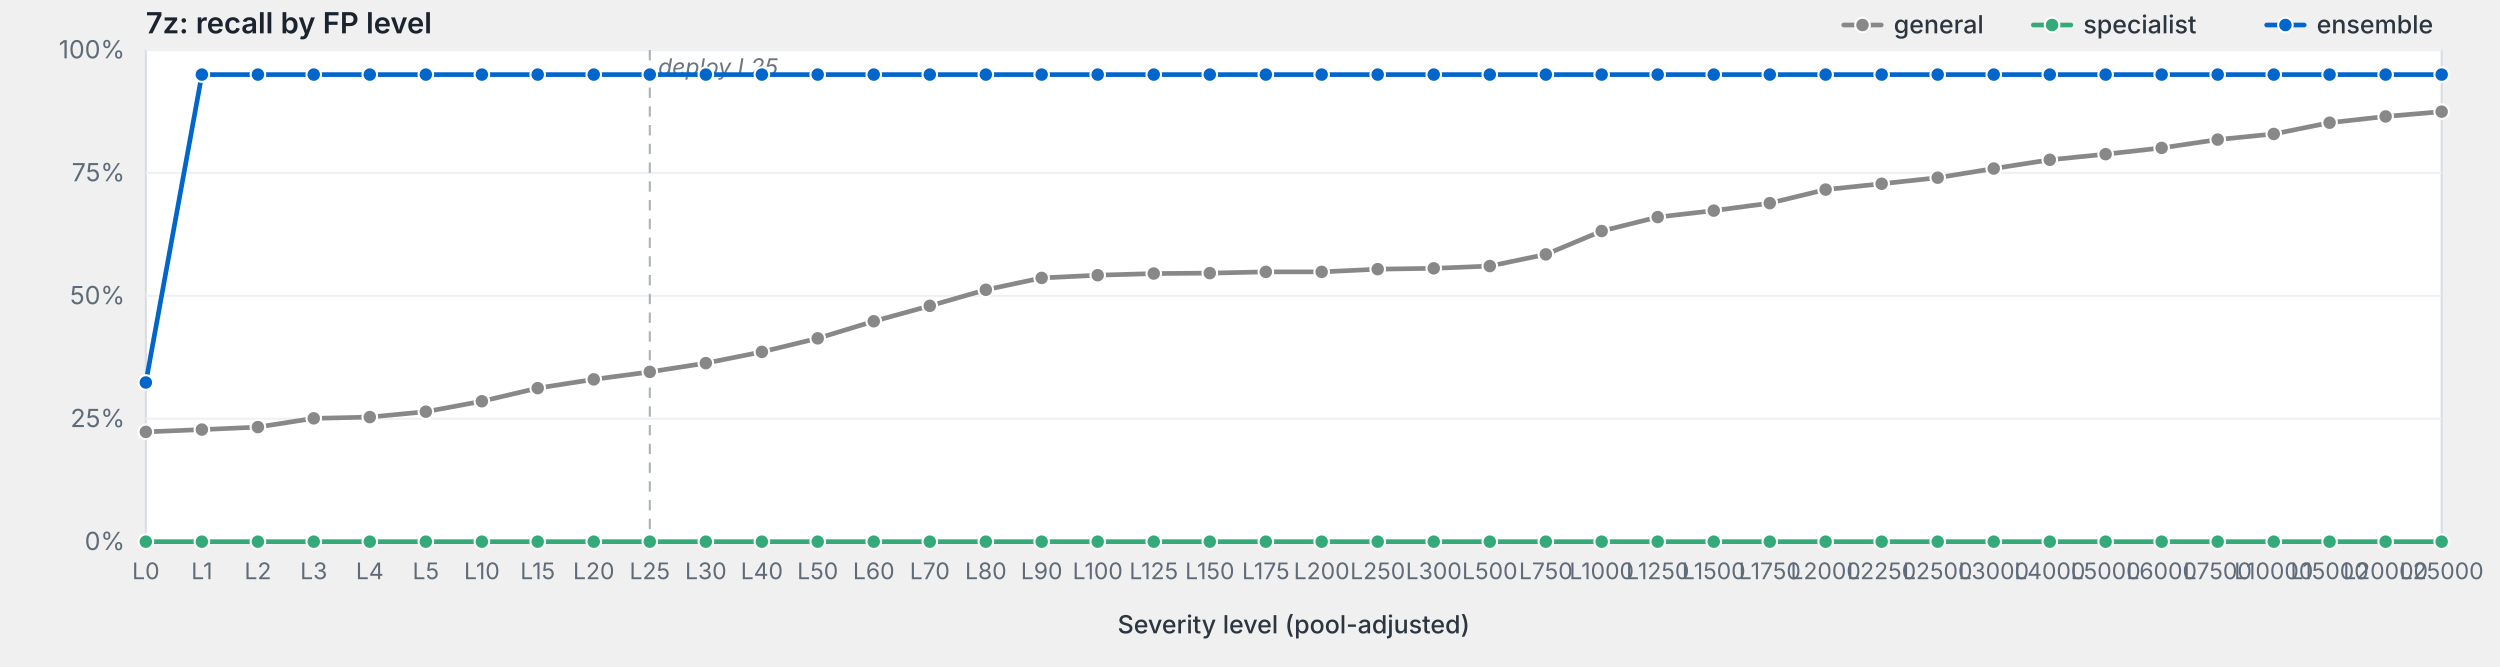
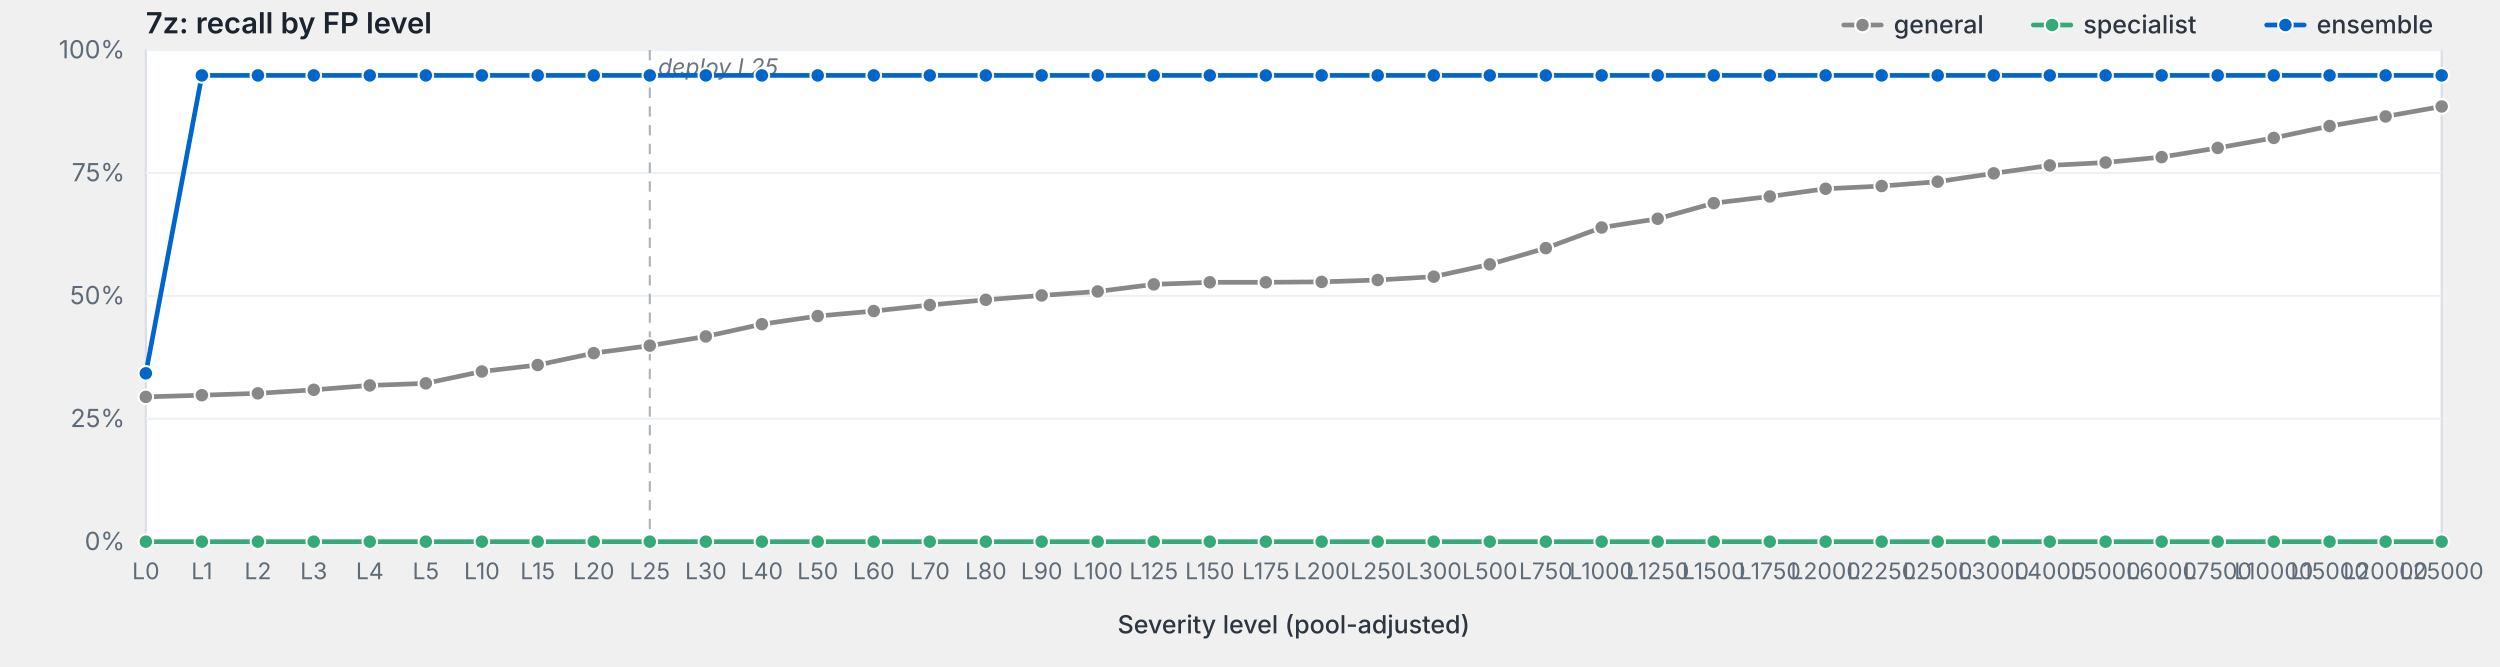
<svg xmlns="http://www.w3.org/2000/svg" viewBox="0 0 1200 320" width="1200" height="320" preserveAspectRatio="xMidYMid meet" role="img" aria-label="7z: recall by FP level">
  <style>svg { background: #fdfdfd; }.frame { fill: #fff; stroke: #d8dde3; stroke-width: 1; }.grid { stroke: #eef0f3; stroke-width: 1; }.tick { stroke: #b8bfc7; stroke-width: 1; }.axis-label { fill: #5f6b78; font-family: -apple-system, BlinkMacSystemFont, "Segoe UI", system-ui, sans-serif; font-size: 12px; }.x-label { fill: #5f6b78; font-family: -apple-system, BlinkMacSystemFont, "Segoe UI", system-ui, sans-serif; font-size: 11px; }.axis-title { fill: #2d3540; font-family: -apple-system, BlinkMacSystemFont, "Segoe UI", system-ui, sans-serif; font-size: 12px; font-weight: 500; }.title { fill: #1a232e; font-family: -apple-system, BlinkMacSystemFont, "Segoe UI", system-ui, sans-serif; font-size: 14px; font-weight: 600; }.deploy-marker { stroke: #aab2bd; stroke-width: 1; stroke-dasharray: 5,4; }.deploy-label { fill: #6b7480; font-family: -apple-system, BlinkMacSystemFont, "Segoe UI", system-ui, sans-serif; font-size: 11px; font-style: italic; }.curve { fill: none; stroke-width: 2.25; stroke-linejoin: round; stroke-linecap: round; }.marker { stroke: #fff; stroke-width: 1; }.legend-text { fill: #2d3540; font-family: -apple-system, BlinkMacSystemFont, "Segoe UI", system-ui, sans-serif; font-size: 12px; font-weight: 500; }</style>
  <text class="title" x="70" y="16">7z: recall by FP level</text>
  <rect class="frame" x="70" y="24" width="1102" height="236" />
  <line class="grid" x1="70" y1="260.0" x2="1172" y2="260.0" />
  <text class="axis-label" x="60" y="264.0" text-anchor="end">0%</text>
  <line class="grid" x1="70" y1="201.0" x2="1172" y2="201.0" />
  <text class="axis-label" x="60" y="205.0" text-anchor="end">25%</text>
  <line class="grid" x1="70" y1="142.0" x2="1172" y2="142.0" />
  <text class="axis-label" x="60" y="146.0" text-anchor="end">50%</text>
  <line class="grid" x1="70" y1="83.0" x2="1172" y2="83.0" />
  <text class="axis-label" x="60" y="87.0" text-anchor="end">75%</text>
  <line class="grid" x1="70" y1="24.0" x2="1172" y2="24.0" />
  <text class="axis-label" x="60" y="28.0" text-anchor="end">100%</text>
  <line class="deploy-marker" x1="311.9" y1="24" x2="311.9" y2="260" />
  <text class="deploy-label" x="315.9" y="36" text-anchor="start">deploy L25</text>
  <line class="tick" x1="70.0" y1="260" x2="70.0" y2="264" />
  <text class="x-label" x="70.0" y="278" text-anchor="middle">L0</text>
  <line class="tick" x1="96.9" y1="260" x2="96.9" y2="264" />
  <text class="x-label" x="96.9" y="278" text-anchor="middle">L1</text>
  <line class="tick" x1="123.8" y1="260" x2="123.8" y2="264" />
  <text class="x-label" x="123.8" y="278" text-anchor="middle">L2</text>
  <line class="tick" x1="150.6" y1="260" x2="150.6" y2="264" />
  <text class="x-label" x="150.6" y="278" text-anchor="middle">L3</text>
  <line class="tick" x1="177.5" y1="260" x2="177.5" y2="264" />
  <text class="x-label" x="177.5" y="278" text-anchor="middle">L4</text>
  <line class="tick" x1="204.4" y1="260" x2="204.4" y2="264" />
  <text class="x-label" x="204.4" y="278" text-anchor="middle">L5</text>
  <line class="tick" x1="231.3" y1="260" x2="231.3" y2="264" />
  <text class="x-label" x="231.3" y="278" text-anchor="middle">L10</text>
  <line class="tick" x1="258.1" y1="260" x2="258.1" y2="264" />
  <text class="x-label" x="258.1" y="278" text-anchor="middle">L15</text>
  <line class="tick" x1="285.0" y1="260" x2="285.0" y2="264" />
  <text class="x-label" x="285.0" y="278" text-anchor="middle">L20</text>
  <line class="tick" x1="311.9" y1="260" x2="311.9" y2="264" />
  <text class="x-label" x="311.9" y="278" text-anchor="middle">L25</text>
  <line class="tick" x1="338.8" y1="260" x2="338.8" y2="264" />
  <text class="x-label" x="338.8" y="278" text-anchor="middle">L30</text>
  <line class="tick" x1="365.7" y1="260" x2="365.7" y2="264" />
  <text class="x-label" x="365.7" y="278" text-anchor="middle">L40</text>
  <line class="tick" x1="392.5" y1="260" x2="392.5" y2="264" />
  <text class="x-label" x="392.5" y="278" text-anchor="middle">L50</text>
  <line class="tick" x1="419.4" y1="260" x2="419.4" y2="264" />
  <text class="x-label" x="419.4" y="278" text-anchor="middle">L60</text>
  <line class="tick" x1="446.3" y1="260" x2="446.3" y2="264" />
  <text class="x-label" x="446.3" y="278" text-anchor="middle">L70</text>
  <line class="tick" x1="473.2" y1="260" x2="473.2" y2="264" />
  <text class="x-label" x="473.2" y="278" text-anchor="middle">L80</text>
  <line class="tick" x1="500.0" y1="260" x2="500.0" y2="264" />
  <text class="x-label" x="500.0" y="278" text-anchor="middle">L90</text>
  <line class="tick" x1="526.9" y1="260" x2="526.9" y2="264" />
  <text class="x-label" x="526.9" y="278" text-anchor="middle">L100</text>
  <line class="tick" x1="553.8" y1="260" x2="553.8" y2="264" />
  <text class="x-label" x="553.8" y="278" text-anchor="middle">L125</text>
  <line class="tick" x1="580.7" y1="260" x2="580.7" y2="264" />
  <text class="x-label" x="580.7" y="278" text-anchor="middle">L150</text>
  <line class="tick" x1="607.6" y1="260" x2="607.6" y2="264" />
  <text class="x-label" x="607.6" y="278" text-anchor="middle">L175</text>
  <line class="tick" x1="634.4" y1="260" x2="634.4" y2="264" />
  <text class="x-label" x="634.4" y="278" text-anchor="middle">L200</text>
  <line class="tick" x1="661.3" y1="260" x2="661.3" y2="264" />
  <text class="x-label" x="661.3" y="278" text-anchor="middle">L250</text>
  <line class="tick" x1="688.2" y1="260" x2="688.2" y2="264" />
  <text class="x-label" x="688.2" y="278" text-anchor="middle">L300</text>
  <line class="tick" x1="715.1" y1="260" x2="715.1" y2="264" />
  <text class="x-label" x="715.1" y="278" text-anchor="middle">L500</text>
  <line class="tick" x1="742.0" y1="260" x2="742.0" y2="264" />
  <text class="x-label" x="742.0" y="278" text-anchor="middle">L750</text>
  <line class="tick" x1="768.8" y1="260" x2="768.8" y2="264" />
  <text class="x-label" x="768.8" y="278" text-anchor="middle">L1000</text>
  <line class="tick" x1="795.7" y1="260" x2="795.7" y2="264" />
  <text class="x-label" x="795.7" y="278" text-anchor="middle">L1250</text>
  <line class="tick" x1="822.6" y1="260" x2="822.6" y2="264" />
  <text class="x-label" x="822.6" y="278" text-anchor="middle">L1500</text>
  <line class="tick" x1="849.5" y1="260" x2="849.5" y2="264" />
  <text class="x-label" x="849.5" y="278" text-anchor="middle">L1750</text>
  <line class="tick" x1="876.3" y1="260" x2="876.3" y2="264" />
  <text class="x-label" x="876.3" y="278" text-anchor="middle">L2000</text>
  <line class="tick" x1="903.2" y1="260" x2="903.2" y2="264" />
  <text class="x-label" x="903.2" y="278" text-anchor="middle">L2250</text>
  <line class="tick" x1="930.1" y1="260" x2="930.1" y2="264" />
  <text class="x-label" x="930.1" y="278" text-anchor="middle">L2500</text>
  <line class="tick" x1="957.0" y1="260" x2="957.0" y2="264" />
  <text class="x-label" x="957.0" y="278" text-anchor="middle">L3000</text>
  <line class="tick" x1="983.9" y1="260" x2="983.9" y2="264" />
  <text class="x-label" x="983.9" y="278" text-anchor="middle">L4000</text>
  <line class="tick" x1="1010.7" y1="260" x2="1010.7" y2="264" />
  <text class="x-label" x="1010.7" y="278" text-anchor="middle">L5000</text>
  <line class="tick" x1="1037.6" y1="260" x2="1037.6" y2="264" />
  <text class="x-label" x="1037.6" y="278" text-anchor="middle">L6000</text>
  <line class="tick" x1="1064.5" y1="260" x2="1064.5" y2="264" />
  <text class="x-label" x="1064.5" y="278" text-anchor="middle">L7500</text>
  <line class="tick" x1="1091.4" y1="260" x2="1091.4" y2="264" />
  <text class="x-label" x="1091.4" y="278" text-anchor="middle">L10000</text>
  <line class="tick" x1="1118.2" y1="260" x2="1118.2" y2="264" />
  <text class="x-label" x="1118.2" y="278" text-anchor="middle">L15000</text>
  <line class="tick" x1="1145.1" y1="260" x2="1145.1" y2="264" />
  <text class="x-label" x="1145.1" y="278" text-anchor="middle">L20000</text>
  <line class="tick" x1="1172.0" y1="260" x2="1172.0" y2="264" />
  <text class="x-label" x="1172.0" y="278" text-anchor="middle">L25000</text>
  <text class="axis-title" x="621.0" y="304" text-anchor="middle">Severity level (pool-adjusted)</text>
-   <path class="curve" d="M70.0,207.3 L96.9,206.2 L123.8,205.0 L150.6,200.8 L177.5,200.2 L204.4,197.6 L231.3,192.6 L258.1,186.3 L285.0,182.1 L311.9,178.5 L338.8,174.3 L365.7,168.9 L392.5,162.4 L419.4,154.2 L446.3,146.8 L473.2,139.1 L500.0,133.4 L526.9,132.1 L553.8,131.3 L580.7,131.1 L607.6,130.5 L634.4,130.5 L661.3,129.2 L688.2,128.8 L715.1,127.7 L742.0,122.1 L768.8,110.9 L795.7,104.2 L822.6,101.1 L849.5,97.5 L876.3,91.0 L903.2,88.2 L930.1,85.3 L957.0,80.9 L983.9,76.7 L1010.7,74.0 L1037.6,71.0 L1064.5,67.0 L1091.4,64.3 L1118.2,58.9 L1145.1,55.9 L1172.0,53.6" stroke="#888" />
-   <circle class="marker" cx="70.0" cy="207.3" r="3.5" fill="#888" />
-   <circle class="marker" cx="96.9" cy="206.2" r="3.5" fill="#888" />
-   <circle class="marker" cx="123.8" cy="205.0" r="3.5" fill="#888" />
-   <circle class="marker" cx="150.6" cy="200.8" r="3.5" fill="#888" />
-   <circle class="marker" cx="177.5" cy="200.2" r="3.5" fill="#888" />
-   <circle class="marker" cx="204.4" cy="197.6" r="3.5" fill="#888" />
-   <circle class="marker" cx="231.3" cy="192.6" r="3.5" fill="#888" />
-   <circle class="marker" cx="258.1" cy="186.3" r="3.5" fill="#888" />
-   <circle class="marker" cx="285.0" cy="182.1" r="3.5" fill="#888" />
-   <circle class="marker" cx="311.9" cy="178.5" r="3.5" fill="#888" />
-   <circle class="marker" cx="338.8" cy="174.3" r="3.5" fill="#888" />
-   <circle class="marker" cx="365.7" cy="168.9" r="3.5" fill="#888" />
-   <circle class="marker" cx="392.5" cy="162.4" r="3.5" fill="#888" />
-   <circle class="marker" cx="419.4" cy="154.2" r="3.5" fill="#888" />
-   <circle class="marker" cx="446.3" cy="146.8" r="3.5" fill="#888" />
-   <circle class="marker" cx="473.2" cy="139.1" r="3.5" fill="#888" />
-   <circle class="marker" cx="500.0" cy="133.4" r="3.5" fill="#888" />
-   <circle class="marker" cx="526.9" cy="132.1" r="3.5" fill="#888" />
-   <circle class="marker" cx="553.8" cy="131.3" r="3.5" fill="#888" />
-   <circle class="marker" cx="580.7" cy="131.1" r="3.5" fill="#888" />
-   <circle class="marker" cx="607.6" cy="130.5" r="3.5" fill="#888" />
-   <circle class="marker" cx="634.4" cy="130.5" r="3.5" fill="#888" />
-   <circle class="marker" cx="661.3" cy="129.2" r="3.5" fill="#888" />
-   <circle class="marker" cx="688.2" cy="128.8" r="3.5" fill="#888" />
-   <circle class="marker" cx="715.1" cy="127.7" r="3.5" fill="#888" />
-   <circle class="marker" cx="742.0" cy="122.1" r="3.5" fill="#888" />
-   <circle class="marker" cx="768.8" cy="110.9" r="3.5" fill="#888" />
-   <circle class="marker" cx="795.7" cy="104.2" r="3.5" fill="#888" />
-   <circle class="marker" cx="822.6" cy="101.1" r="3.5" fill="#888" />
-   <circle class="marker" cx="849.5" cy="97.5" r="3.5" fill="#888" />
-   <circle class="marker" cx="876.3" cy="91.0" r="3.5" fill="#888" />
-   <circle class="marker" cx="903.2" cy="88.2" r="3.5" fill="#888" />
-   <circle class="marker" cx="930.1" cy="85.3" r="3.5" fill="#888" />
-   <circle class="marker" cx="957.0" cy="80.9" r="3.5" fill="#888" />
-   <circle class="marker" cx="983.9" cy="76.7" r="3.5" fill="#888" />
-   <circle class="marker" cx="1010.7" cy="74.0" r="3.5" fill="#888" />
-   <circle class="marker" cx="1037.6" cy="71.0" r="3.5" fill="#888" />
-   <circle class="marker" cx="1064.5" cy="67.0" r="3.5" fill="#888" />
-   <circle class="marker" cx="1091.4" cy="64.3" r="3.5" fill="#888" />
-   <circle class="marker" cx="1118.2" cy="58.9" r="3.5" fill="#888" />
+   <path class="curve" d="M70.0,190.5 L96.9,189.7 L123.8,188.8 L150.6,187.1 L177.5,185.0 L204.4,184.0 L231.3,178.3 L258.1,175.2 L285.0,169.5 L311.9,165.9 L338.8,161.5 L365.7,155.6 L392.5,151.7 L419.4,149.3 L446.3,146.4 L473.2,143.9 L500.0,141.8 L526.9,139.9 L553.8,136.5 L580.7,135.5 L607.6,135.5 L634.4,135.3 L661.3,134.4 L688.2,132.8 L715.1,126.9 L742.0,119.1 L768.8,109.2 L795.7,105.0 L822.6,97.5 L849.5,94.3 L876.3,90.6 L903.2,89.3 L930.1,87.2 L957.0,83.2 L983.9,79.4 L1010.7,78.0 L1037.6,75.4 L1064.5,71.0 L1091.4,66.2 L1118.2,60.5 L1145.1,55.9 L1172.0,51.1" stroke="#888" />
+   <circle class="marker" cx="70.0" cy="190.5" r="3.5" fill="#888" />
+   <circle class="marker" cx="96.9" cy="189.7" r="3.5" fill="#888" />
+   <circle class="marker" cx="123.8" cy="188.8" r="3.5" fill="#888" />
+   <circle class="marker" cx="150.6" cy="187.1" r="3.5" fill="#888" />
+   <circle class="marker" cx="177.5" cy="185.0" r="3.5" fill="#888" />
+   <circle class="marker" cx="204.4" cy="184.0" r="3.5" fill="#888" />
+   <circle class="marker" cx="231.3" cy="178.3" r="3.5" fill="#888" />
+   <circle class="marker" cx="258.1" cy="175.2" r="3.5" fill="#888" />
+   <circle class="marker" cx="285.0" cy="169.5" r="3.5" fill="#888" />
+   <circle class="marker" cx="311.9" cy="165.9" r="3.5" fill="#888" />
+   <circle class="marker" cx="338.8" cy="161.5" r="3.5" fill="#888" />
+   <circle class="marker" cx="365.7" cy="155.6" r="3.5" fill="#888" />
+   <circle class="marker" cx="392.5" cy="151.7" r="3.5" fill="#888" />
+   <circle class="marker" cx="419.4" cy="149.3" r="3.5" fill="#888" />
+   <circle class="marker" cx="446.3" cy="146.4" r="3.5" fill="#888" />
+   <circle class="marker" cx="473.2" cy="143.9" r="3.5" fill="#888" />
+   <circle class="marker" cx="500.0" cy="141.8" r="3.5" fill="#888" />
+   <circle class="marker" cx="526.9" cy="139.9" r="3.5" fill="#888" />
+   <circle class="marker" cx="553.8" cy="136.5" r="3.5" fill="#888" />
+   <circle class="marker" cx="580.7" cy="135.5" r="3.5" fill="#888" />
+   <circle class="marker" cx="607.6" cy="135.5" r="3.5" fill="#888" />
+   <circle class="marker" cx="634.4" cy="135.3" r="3.5" fill="#888" />
+   <circle class="marker" cx="661.3" cy="134.4" r="3.5" fill="#888" />
+   <circle class="marker" cx="688.2" cy="132.8" r="3.5" fill="#888" />
+   <circle class="marker" cx="715.1" cy="126.9" r="3.5" fill="#888" />
+   <circle class="marker" cx="742.0" cy="119.1" r="3.5" fill="#888" />
+   <circle class="marker" cx="768.8" cy="109.2" r="3.5" fill="#888" />
+   <circle class="marker" cx="795.7" cy="105.0" r="3.5" fill="#888" />
+   <circle class="marker" cx="822.6" cy="97.5" r="3.5" fill="#888" />
+   <circle class="marker" cx="849.5" cy="94.3" r="3.5" fill="#888" />
+   <circle class="marker" cx="876.3" cy="90.6" r="3.5" fill="#888" />
+   <circle class="marker" cx="903.2" cy="89.3" r="3.5" fill="#888" />
+   <circle class="marker" cx="930.1" cy="87.2" r="3.5" fill="#888" />
+   <circle class="marker" cx="957.0" cy="83.2" r="3.5" fill="#888" />
+   <circle class="marker" cx="983.9" cy="79.4" r="3.5" fill="#888" />
+   <circle class="marker" cx="1010.7" cy="78.0" r="3.5" fill="#888" />
+   <circle class="marker" cx="1037.6" cy="75.4" r="3.5" fill="#888" />
+   <circle class="marker" cx="1064.5" cy="71.0" r="3.5" fill="#888" />
+   <circle class="marker" cx="1091.4" cy="66.2" r="3.5" fill="#888" />
+   <circle class="marker" cx="1118.2" cy="60.5" r="3.5" fill="#888" />
  <circle class="marker" cx="1145.1" cy="55.9" r="3.5" fill="#888" />
-   <circle class="marker" cx="1172.0" cy="53.6" r="3.5" fill="#888" />
+   <circle class="marker" cx="1172.0" cy="51.1" r="3.5" fill="#888" />
  <path class="curve" d="M70.0,260.0 L96.9,260.0 L123.8,260.0 L150.6,260.0 L177.5,260.0 L204.4,260.0 L231.3,260.0 L258.1,260.0 L285.0,260.0 L311.9,260.0 L338.8,260.0 L365.7,260.0 L392.5,260.0 L419.4,260.0 L446.3,260.0 L473.2,260.0 L500.0,260.0 L526.9,260.0 L553.8,260.0 L580.7,260.0 L607.6,260.0 L634.4,260.0 L661.3,260.0 L688.2,260.0 L715.1,260.0 L742.0,260.0 L768.8,260.0 L795.7,260.0 L822.6,260.0 L849.5,260.0 L876.3,260.0 L903.2,260.0 L930.1,260.0 L957.0,260.0 L983.9,260.0 L1010.7,260.0 L1037.6,260.0 L1064.5,260.0 L1091.4,260.0 L1118.2,260.0 L1145.1,260.0 L1172.0,260.0" stroke="#3a7" />
  <circle class="marker" cx="70.0" cy="260.0" r="3.5" fill="#3a7" />
  <circle class="marker" cx="96.9" cy="260.0" r="3.5" fill="#3a7" />
  <circle class="marker" cx="123.8" cy="260.0" r="3.5" fill="#3a7" />
  <circle class="marker" cx="150.6" cy="260.0" r="3.5" fill="#3a7" />
  <circle class="marker" cx="177.5" cy="260.0" r="3.5" fill="#3a7" />
  <circle class="marker" cx="204.4" cy="260.0" r="3.5" fill="#3a7" />
  <circle class="marker" cx="231.3" cy="260.0" r="3.5" fill="#3a7" />
  <circle class="marker" cx="258.1" cy="260.0" r="3.5" fill="#3a7" />
  <circle class="marker" cx="285.0" cy="260.0" r="3.5" fill="#3a7" />
  <circle class="marker" cx="311.9" cy="260.0" r="3.5" fill="#3a7" />
  <circle class="marker" cx="338.8" cy="260.0" r="3.5" fill="#3a7" />
  <circle class="marker" cx="365.7" cy="260.0" r="3.5" fill="#3a7" />
  <circle class="marker" cx="392.5" cy="260.0" r="3.5" fill="#3a7" />
  <circle class="marker" cx="419.4" cy="260.0" r="3.5" fill="#3a7" />
  <circle class="marker" cx="446.3" cy="260.0" r="3.5" fill="#3a7" />
  <circle class="marker" cx="473.2" cy="260.0" r="3.5" fill="#3a7" />
  <circle class="marker" cx="500.0" cy="260.0" r="3.5" fill="#3a7" />
  <circle class="marker" cx="526.9" cy="260.0" r="3.5" fill="#3a7" />
  <circle class="marker" cx="553.8" cy="260.0" r="3.5" fill="#3a7" />
  <circle class="marker" cx="580.7" cy="260.0" r="3.5" fill="#3a7" />
  <circle class="marker" cx="607.6" cy="260.0" r="3.5" fill="#3a7" />
  <circle class="marker" cx="634.4" cy="260.0" r="3.5" fill="#3a7" />
  <circle class="marker" cx="661.3" cy="260.0" r="3.5" fill="#3a7" />
  <circle class="marker" cx="688.2" cy="260.0" r="3.5" fill="#3a7" />
  <circle class="marker" cx="715.1" cy="260.0" r="3.5" fill="#3a7" />
  <circle class="marker" cx="742.0" cy="260.0" r="3.5" fill="#3a7" />
  <circle class="marker" cx="768.8" cy="260.0" r="3.5" fill="#3a7" />
  <circle class="marker" cx="795.7" cy="260.0" r="3.5" fill="#3a7" />
  <circle class="marker" cx="822.6" cy="260.0" r="3.5" fill="#3a7" />
  <circle class="marker" cx="849.5" cy="260.0" r="3.5" fill="#3a7" />
  <circle class="marker" cx="876.3" cy="260.0" r="3.5" fill="#3a7" />
  <circle class="marker" cx="903.2" cy="260.0" r="3.5" fill="#3a7" />
  <circle class="marker" cx="930.1" cy="260.0" r="3.5" fill="#3a7" />
  <circle class="marker" cx="957.0" cy="260.0" r="3.5" fill="#3a7" />
  <circle class="marker" cx="983.9" cy="260.0" r="3.5" fill="#3a7" />
  <circle class="marker" cx="1010.7" cy="260.0" r="3.5" fill="#3a7" />
  <circle class="marker" cx="1037.6" cy="260.0" r="3.5" fill="#3a7" />
  <circle class="marker" cx="1064.5" cy="260.0" r="3.5" fill="#3a7" />
  <circle class="marker" cx="1091.4" cy="260.0" r="3.5" fill="#3a7" />
  <circle class="marker" cx="1118.2" cy="260.0" r="3.5" fill="#3a7" />
  <circle class="marker" cx="1145.1" cy="260.0" r="3.5" fill="#3a7" />
  <circle class="marker" cx="1172.0" cy="260.0" r="3.5" fill="#3a7" />
-   <path class="curve" d="M70.0,183.6 L96.9,35.8 L123.8,35.8 L150.6,35.8 L177.5,35.8 L204.4,35.8 L231.3,35.8 L258.1,35.8 L285.0,35.8 L311.9,35.8 L338.8,35.8 L365.7,35.8 L392.5,35.8 L419.4,35.8 L446.3,35.8 L473.2,35.8 L500.0,35.8 L526.9,35.8 L553.8,35.8 L580.7,35.8 L607.6,35.8 L634.4,35.8 L661.3,35.8 L688.2,35.8 L715.1,35.8 L742.0,35.8 L768.8,35.8 L795.7,35.8 L822.6,35.8 L849.5,35.8 L876.3,35.8 L903.2,35.8 L930.1,35.8 L957.0,35.8 L983.9,35.8 L1010.7,35.8 L1037.6,35.8 L1064.5,35.8 L1091.4,35.8 L1118.2,35.8 L1145.1,35.8 L1172.0,35.8" stroke="#06c" />
-   <circle class="marker" cx="70.0" cy="183.6" r="3.5" fill="#06c" />
-   <circle class="marker" cx="96.9" cy="35.8" r="3.5" fill="#06c" />
-   <circle class="marker" cx="123.8" cy="35.8" r="3.5" fill="#06c" />
-   <circle class="marker" cx="150.6" cy="35.8" r="3.5" fill="#06c" />
-   <circle class="marker" cx="177.5" cy="35.8" r="3.5" fill="#06c" />
-   <circle class="marker" cx="204.4" cy="35.8" r="3.5" fill="#06c" />
-   <circle class="marker" cx="231.3" cy="35.8" r="3.5" fill="#06c" />
-   <circle class="marker" cx="258.1" cy="35.8" r="3.5" fill="#06c" />
-   <circle class="marker" cx="285.0" cy="35.8" r="3.5" fill="#06c" />
-   <circle class="marker" cx="311.9" cy="35.8" r="3.5" fill="#06c" />
-   <circle class="marker" cx="338.8" cy="35.8" r="3.5" fill="#06c" />
-   <circle class="marker" cx="365.7" cy="35.8" r="3.5" fill="#06c" />
-   <circle class="marker" cx="392.5" cy="35.8" r="3.5" fill="#06c" />
-   <circle class="marker" cx="419.4" cy="35.8" r="3.5" fill="#06c" />
-   <circle class="marker" cx="446.3" cy="35.8" r="3.5" fill="#06c" />
-   <circle class="marker" cx="473.2" cy="35.8" r="3.5" fill="#06c" />
-   <circle class="marker" cx="500.0" cy="35.8" r="3.5" fill="#06c" />
-   <circle class="marker" cx="526.9" cy="35.8" r="3.5" fill="#06c" />
-   <circle class="marker" cx="553.8" cy="35.8" r="3.5" fill="#06c" />
-   <circle class="marker" cx="580.7" cy="35.8" r="3.5" fill="#06c" />
-   <circle class="marker" cx="607.6" cy="35.8" r="3.5" fill="#06c" />
-   <circle class="marker" cx="634.4" cy="35.8" r="3.5" fill="#06c" />
-   <circle class="marker" cx="661.3" cy="35.8" r="3.5" fill="#06c" />
-   <circle class="marker" cx="688.2" cy="35.8" r="3.5" fill="#06c" />
-   <circle class="marker" cx="715.1" cy="35.8" r="3.5" fill="#06c" />
-   <circle class="marker" cx="742.0" cy="35.8" r="3.5" fill="#06c" />
-   <circle class="marker" cx="768.8" cy="35.8" r="3.5" fill="#06c" />
-   <circle class="marker" cx="795.7" cy="35.8" r="3.5" fill="#06c" />
-   <circle class="marker" cx="822.6" cy="35.8" r="3.5" fill="#06c" />
-   <circle class="marker" cx="849.5" cy="35.8" r="3.5" fill="#06c" />
-   <circle class="marker" cx="876.3" cy="35.8" r="3.5" fill="#06c" />
-   <circle class="marker" cx="903.2" cy="35.8" r="3.5" fill="#06c" />
-   <circle class="marker" cx="930.1" cy="35.8" r="3.5" fill="#06c" />
-   <circle class="marker" cx="957.0" cy="35.8" r="3.5" fill="#06c" />
-   <circle class="marker" cx="983.9" cy="35.8" r="3.5" fill="#06c" />
-   <circle class="marker" cx="1010.7" cy="35.8" r="3.5" fill="#06c" />
-   <circle class="marker" cx="1037.6" cy="35.8" r="3.5" fill="#06c" />
-   <circle class="marker" cx="1064.5" cy="35.8" r="3.5" fill="#06c" />
-   <circle class="marker" cx="1091.4" cy="35.8" r="3.5" fill="#06c" />
-   <circle class="marker" cx="1118.2" cy="35.8" r="3.5" fill="#06c" />
-   <circle class="marker" cx="1145.1" cy="35.8" r="3.5" fill="#06c" />
-   <circle class="marker" cx="1172.0" cy="35.8" r="3.5" fill="#06c" />
+   <path class="curve" d="M70.0,179.2 L96.9,36.2 L123.8,36.2 L150.6,36.2 L177.5,36.2 L204.4,36.2 L231.3,36.2 L258.1,36.2 L285.0,36.2 L311.9,36.2 L338.8,36.2 L365.7,36.2 L392.5,36.2 L419.4,36.2 L446.3,36.2 L473.2,36.2 L500.0,36.2 L526.9,36.2 L553.8,36.2 L580.7,36.2 L607.6,36.2 L634.4,36.2 L661.3,36.2 L688.2,36.2 L715.1,36.2 L742.0,36.2 L768.8,36.2 L795.7,36.2 L822.6,36.2 L849.5,36.2 L876.3,36.2 L903.2,36.2 L930.1,36.2 L957.0,36.2 L983.9,36.2 L1010.7,36.2 L1037.6,36.2 L1064.5,36.2 L1091.4,36.2 L1118.2,36.2 L1145.1,36.2 L1172.0,36.2" stroke="#06c" />
+   <circle class="marker" cx="70.0" cy="179.2" r="3.5" fill="#06c" />
+   <circle class="marker" cx="96.9" cy="36.2" r="3.5" fill="#06c" />
+   <circle class="marker" cx="123.8" cy="36.2" r="3.5" fill="#06c" />
+   <circle class="marker" cx="150.6" cy="36.2" r="3.5" fill="#06c" />
+   <circle class="marker" cx="177.5" cy="36.2" r="3.5" fill="#06c" />
+   <circle class="marker" cx="204.4" cy="36.2" r="3.5" fill="#06c" />
+   <circle class="marker" cx="231.3" cy="36.2" r="3.5" fill="#06c" />
+   <circle class="marker" cx="258.1" cy="36.2" r="3.5" fill="#06c" />
+   <circle class="marker" cx="285.0" cy="36.2" r="3.5" fill="#06c" />
+   <circle class="marker" cx="311.9" cy="36.2" r="3.5" fill="#06c" />
+   <circle class="marker" cx="338.8" cy="36.2" r="3.5" fill="#06c" />
+   <circle class="marker" cx="365.7" cy="36.2" r="3.5" fill="#06c" />
+   <circle class="marker" cx="392.5" cy="36.2" r="3.5" fill="#06c" />
+   <circle class="marker" cx="419.4" cy="36.2" r="3.5" fill="#06c" />
+   <circle class="marker" cx="446.3" cy="36.2" r="3.5" fill="#06c" />
+   <circle class="marker" cx="473.2" cy="36.2" r="3.5" fill="#06c" />
+   <circle class="marker" cx="500.0" cy="36.2" r="3.5" fill="#06c" />
+   <circle class="marker" cx="526.9" cy="36.2" r="3.5" fill="#06c" />
+   <circle class="marker" cx="553.8" cy="36.2" r="3.5" fill="#06c" />
+   <circle class="marker" cx="580.7" cy="36.2" r="3.5" fill="#06c" />
+   <circle class="marker" cx="607.6" cy="36.2" r="3.5" fill="#06c" />
+   <circle class="marker" cx="634.4" cy="36.2" r="3.5" fill="#06c" />
+   <circle class="marker" cx="661.3" cy="36.2" r="3.5" fill="#06c" />
+   <circle class="marker" cx="688.2" cy="36.2" r="3.5" fill="#06c" />
+   <circle class="marker" cx="715.1" cy="36.2" r="3.5" fill="#06c" />
+   <circle class="marker" cx="742.0" cy="36.2" r="3.5" fill="#06c" />
+   <circle class="marker" cx="768.8" cy="36.2" r="3.5" fill="#06c" />
+   <circle class="marker" cx="795.7" cy="36.2" r="3.5" fill="#06c" />
+   <circle class="marker" cx="822.6" cy="36.2" r="3.5" fill="#06c" />
+   <circle class="marker" cx="849.5" cy="36.2" r="3.5" fill="#06c" />
+   <circle class="marker" cx="876.3" cy="36.2" r="3.5" fill="#06c" />
+   <circle class="marker" cx="903.2" cy="36.2" r="3.5" fill="#06c" />
+   <circle class="marker" cx="930.1" cy="36.2" r="3.5" fill="#06c" />
+   <circle class="marker" cx="957.0" cy="36.2" r="3.5" fill="#06c" />
+   <circle class="marker" cx="983.9" cy="36.2" r="3.5" fill="#06c" />
+   <circle class="marker" cx="1010.7" cy="36.2" r="3.5" fill="#06c" />
+   <circle class="marker" cx="1037.6" cy="36.2" r="3.5" fill="#06c" />
+   <circle class="marker" cx="1064.5" cy="36.2" r="3.5" fill="#06c" />
+   <circle class="marker" cx="1091.4" cy="36.2" r="3.5" fill="#06c" />
+   <circle class="marker" cx="1118.2" cy="36.2" r="3.5" fill="#06c" />
+   <circle class="marker" cx="1145.1" cy="36.2" r="3.5" fill="#06c" />
+   <circle class="marker" cx="1172.0" cy="36.2" r="3.5" fill="#06c" />
  <line x1="1088.0" y1="12.0" x2="1106.0" y2="12.0" stroke="#06c" stroke-width="2.25" stroke-linecap="round" />
  <circle cx="1097.0" cy="12.0" r="3.5" fill="#06c" stroke="#fff" stroke-width="1" />
  <text class="legend-text" x="1112.0" y="16.0">ensemble</text>
  <line x1="976.0" y1="12.0" x2="994.0" y2="12.0" stroke="#3a7" stroke-width="2.25" stroke-linecap="round" />
  <circle cx="985.0" cy="12.0" r="3.5" fill="#3a7" stroke="#fff" stroke-width="1" />
  <text class="legend-text" x="1000.0" y="16.0">specialist</text>
  <line x1="885.0" y1="12.0" x2="903.0" y2="12.0" stroke="#888" stroke-width="2.25" stroke-linecap="round" />
  <circle cx="894.0" cy="12.0" r="3.5" fill="#888" stroke="#fff" stroke-width="1" />
  <text class="legend-text" x="909.0" y="16.0">general</text>
</svg>
